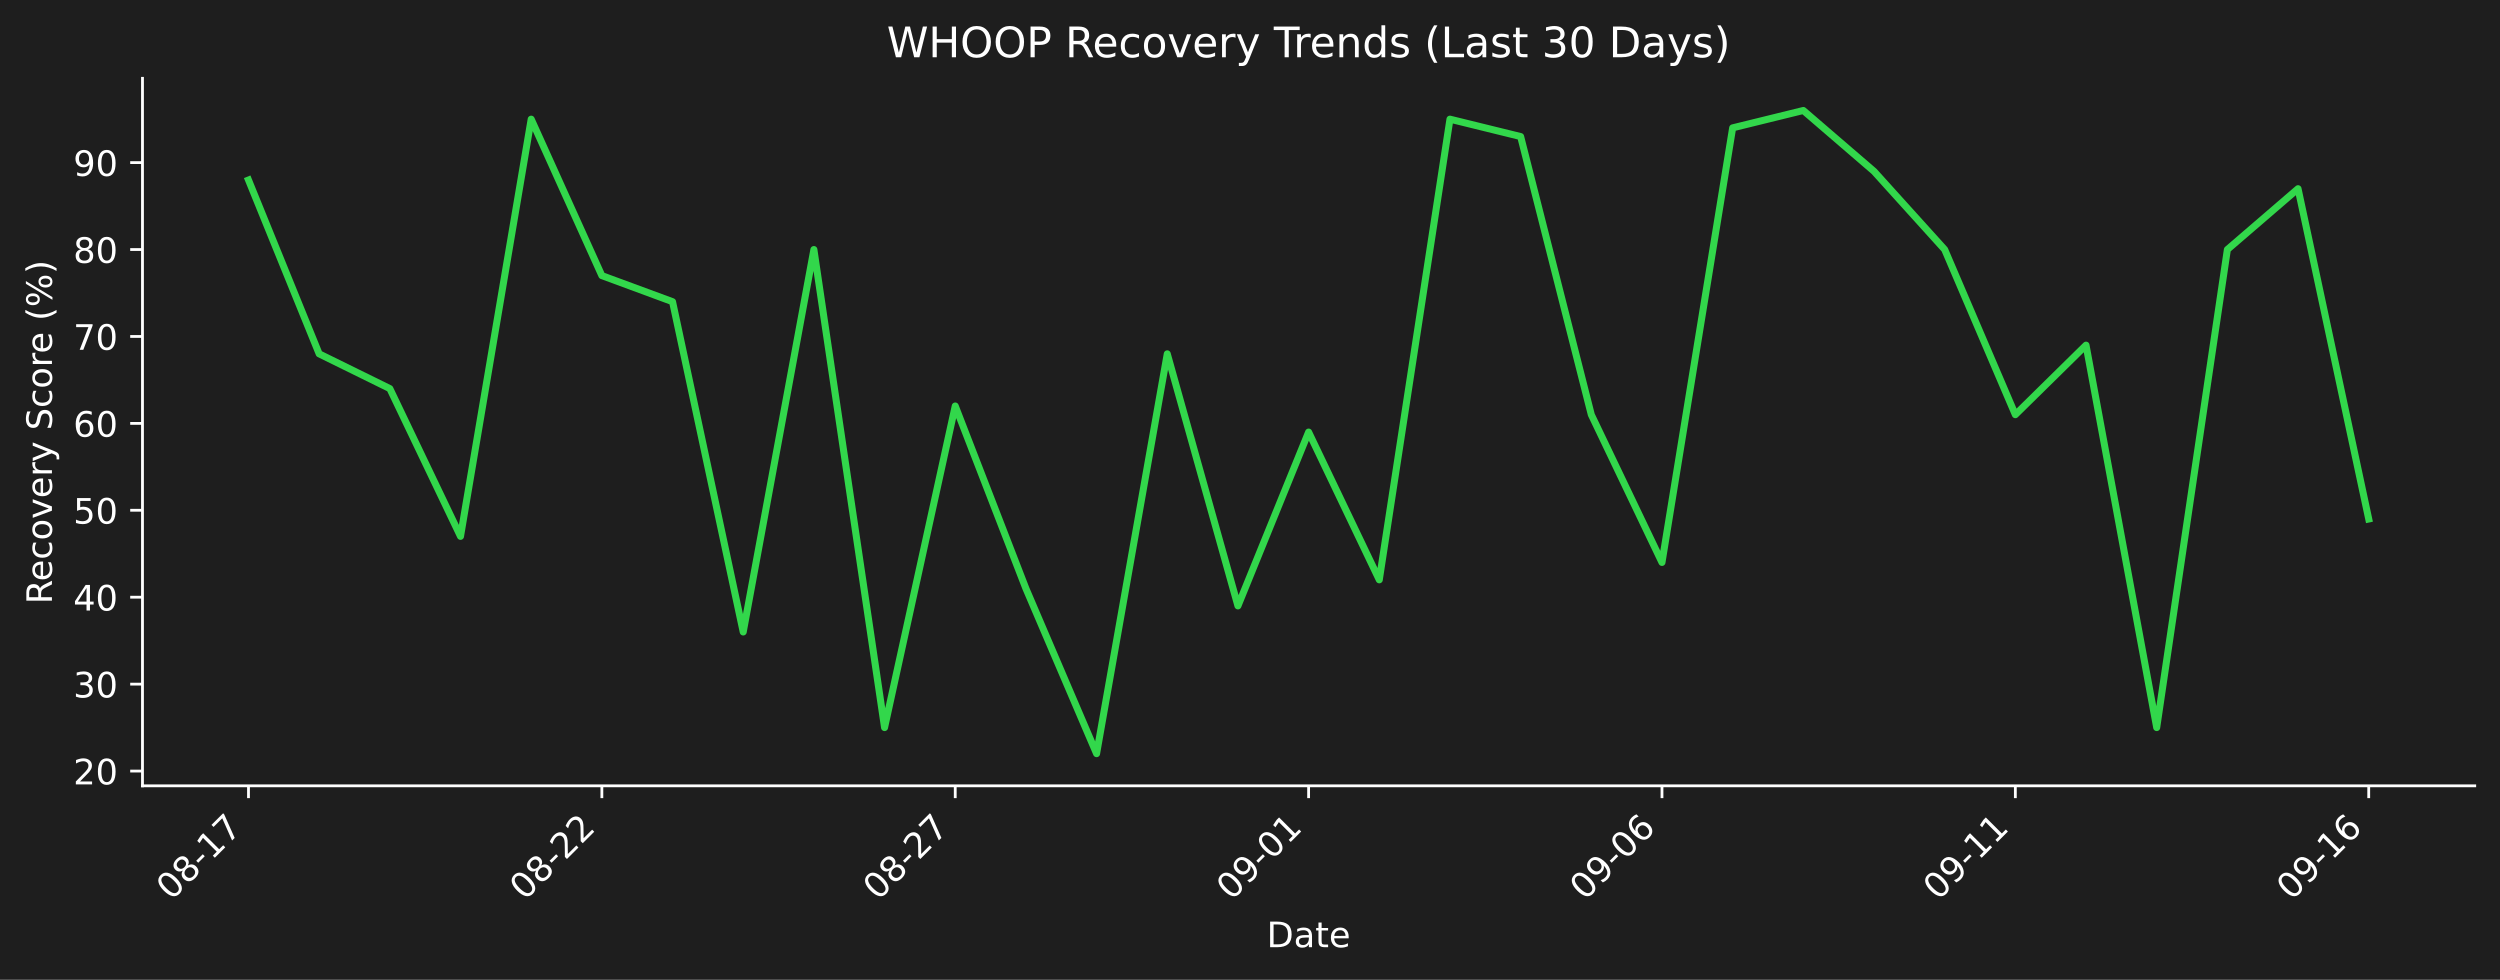
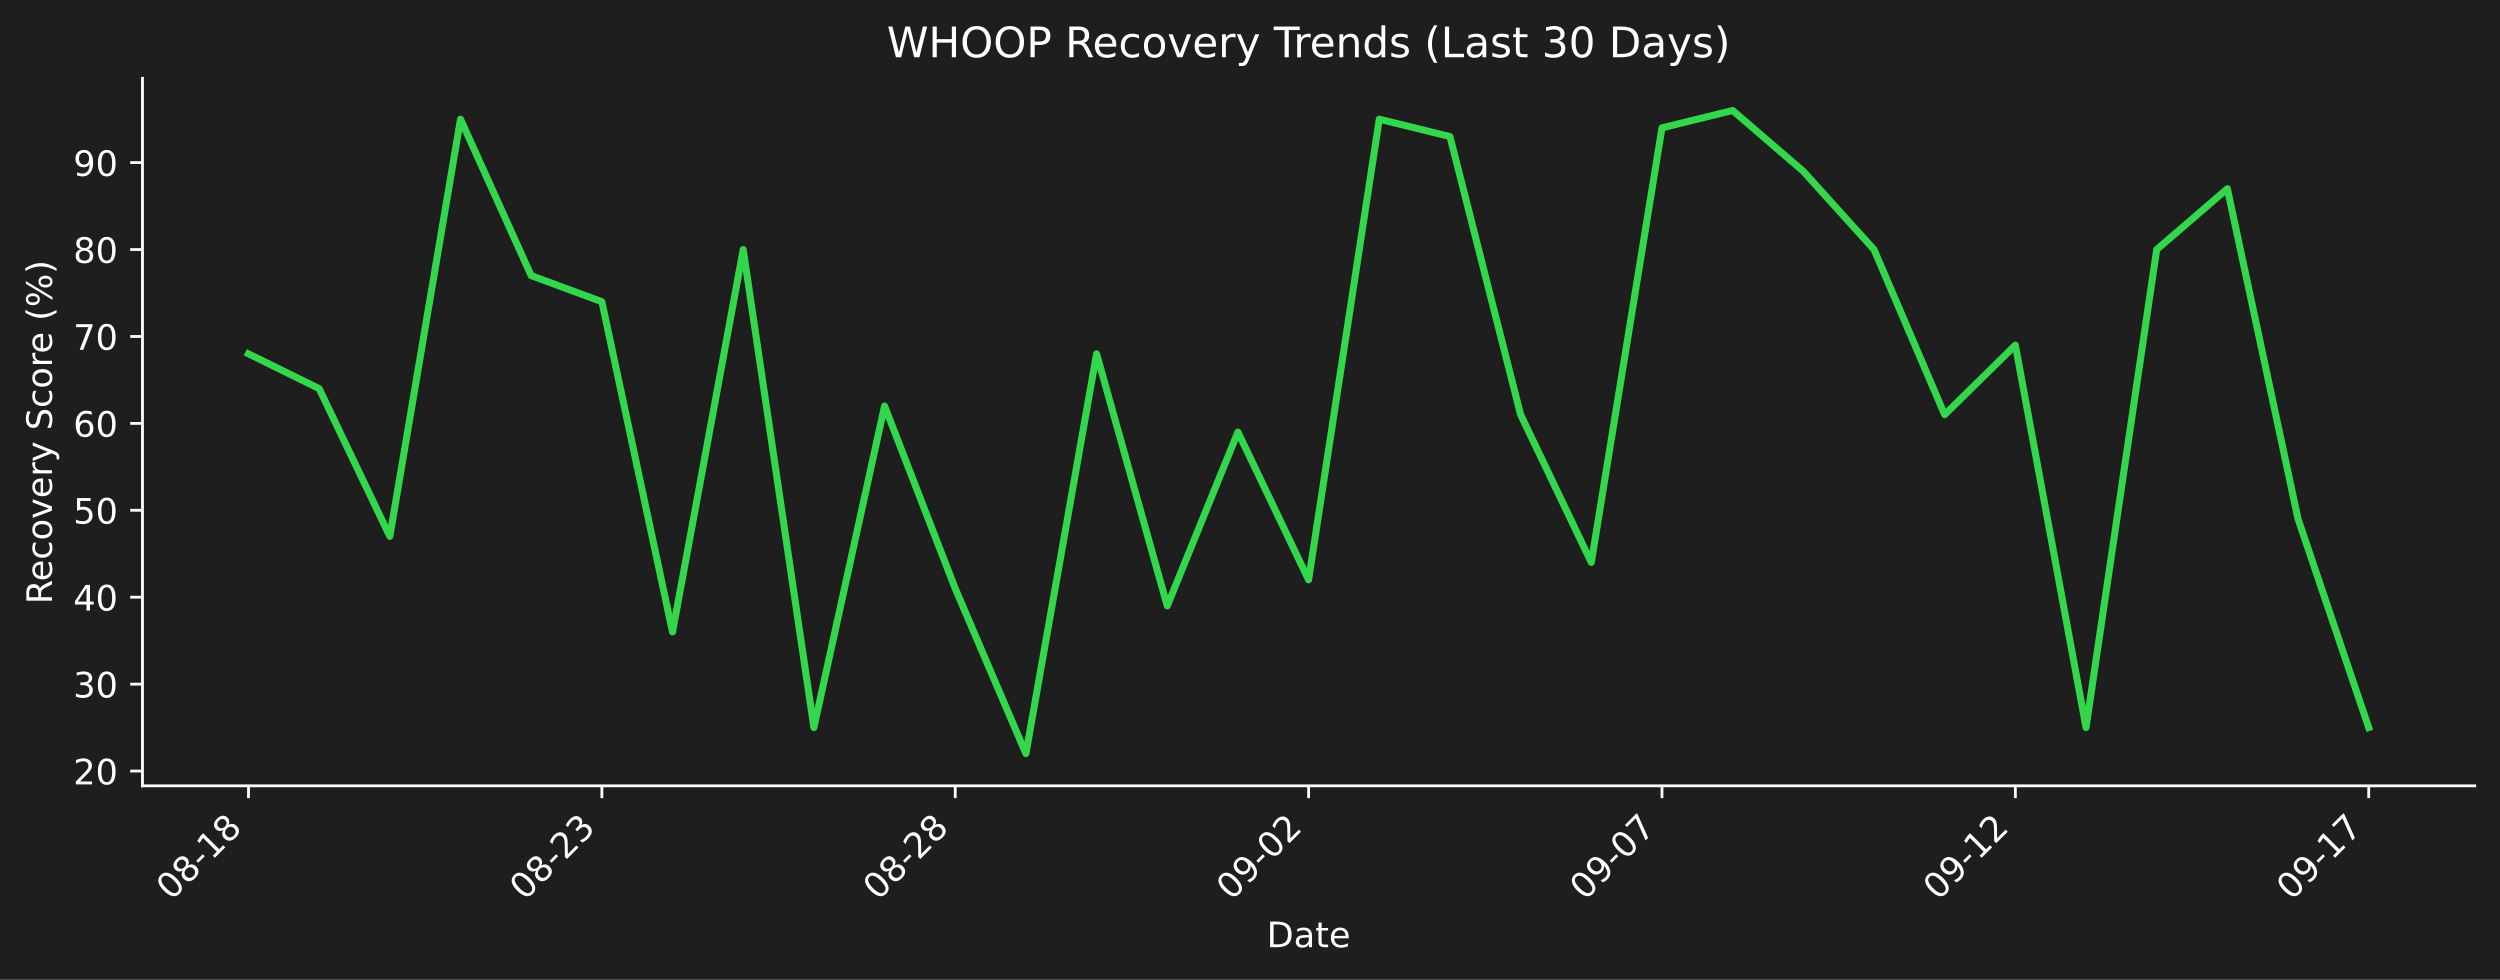
<svg xmlns="http://www.w3.org/2000/svg" xmlns:xlink="http://www.w3.org/1999/xlink" width="712.433pt" height="279.207pt" viewBox="0 0 712.433 279.207" version="1.1">
  <defs>
    <style type="text/css">*{stroke-linejoin: round; stroke-linecap: butt}</style>
  </defs>
  <g id="figure_1">
    <g id="patch_1">
      <path d="M 0 279.207  L 712.433 279.207  L 712.433 0  L 0 0  z " style="fill: #1e1e1e" />
    </g>
    <g id="axes_1">
      <g id="patch_2">
        <path d="M 40.603 223.939  L 705.233 223.939  L 705.233 22.318  L 40.603 22.318  L 40.603 223.939  z " style="fill: none" />
      </g>
      <g id="matplotlib.axis_1">
        <g id="xtick_1">
          <g id="line2d_1">
            <defs>
-               <path id="mef5d014cde" d="M 0 0  L 0 3.5  " style="stroke: #ffffff; stroke-width: 0.8" />
+               <path id="m3d3e9d275a" d="M 0 0  L 0 3.5  " style="stroke: #ffffff; stroke-width: 0.8" />
            </defs>
            <g>
-               <use xlink:href="#mef5d014cde" x="70.814" y="223.939" style="fill: #ffffff; stroke: #ffffff; stroke-width: 0.8" />
+               <use xlink:href="#m3d3e9d275a" x="70.814" y="223.939" style="fill: #ffffff; stroke: #ffffff; stroke-width: 0.8" />
            </g>
          </g>
          <g id="text_1">
            <g style="fill: #ffffff" transform="translate(48.79604 256.8584) rotate(-45) scale(0.1 -0.1)">
              <defs>
                <path id="DejaVuSans-30" d="M 2034 4250  Q 1547 4250 1301 3770  Q 1056 3291 1056 2328  Q 1056 1369 1301 889  Q 1547 409 2034 409  Q 2525 409 2770 889  Q 3016 1369 3016 2328  Q 3016 3291 2770 3770  Q 2525 4250 2034 4250  z M 2034 4750  Q 2819 4750 3233 4129  Q 3647 3509 3647 2328  Q 3647 1150 3233 529  Q 2819 -91 2034 -91  Q 1250 -91 836 529  Q 422 1150 422 2328  Q 422 3509 836 4129  Q 1250 4750 2034 4750  z " transform="scale(0.015625)" />
                <path id="DejaVuSans-38" d="M 2034 2216  Q 1584 2216 1326 1975  Q 1069 1734 1069 1313  Q 1069 891 1326 650  Q 1584 409 2034 409  Q 2484 409 2743 651  Q 3003 894 3003 1313  Q 3003 1734 2745 1975  Q 2488 2216 2034 2216  z M 1403 2484  Q 997 2584 770 2862  Q 544 3141 544 3541  Q 544 4100 942 4425  Q 1341 4750 2034 4750  Q 2731 4750 3128 4425  Q 3525 4100 3525 3541  Q 3525 3141 3298 2862  Q 3072 2584 2669 2484  Q 3125 2378 3379 2068  Q 3634 1759 3634 1313  Q 3634 634 3220 271  Q 2806 -91 2034 -91  Q 1263 -91 848 271  Q 434 634 434 1313  Q 434 1759 690 2068  Q 947 2378 1403 2484  z M 1172 3481  Q 1172 3119 1398 2916  Q 1625 2713 2034 2713  Q 2441 2713 2670 2916  Q 2900 3119 2900 3481  Q 2900 3844 2670 4047  Q 2441 4250 2034 4250  Q 1625 4250 1398 4047  Q 1172 3844 1172 3481  z " transform="scale(0.015625)" />
                <path id="DejaVuSans-2d" d="M 313 2009  L 1997 2009  L 1997 1497  L 313 1497  L 313 2009  z " transform="scale(0.015625)" />
                <path id="DejaVuSans-31" d="M 794 531  L 1825 531  L 1825 4091  L 703 3866  L 703 4441  L 1819 4666  L 2450 4666  L 2450 531  L 3481 531  L 3481 0  L 794 0  L 794 531  z " transform="scale(0.015625)" />
+               </defs>
+               <use xlink:href="#DejaVuSans-30" />
+               <use xlink:href="#DejaVuSans-38" transform="translate(63.62305 0)" />
+               <use xlink:href="#DejaVuSans-2d" transform="translate(127.2461 0)" />
+               <use xlink:href="#DejaVuSans-31" transform="translate(163.3301 0)" />
+               <use xlink:href="#DejaVuSans-38" transform="translate(226.9531 0)" />
+             </g>
+           </g>
+         </g>
+         <g id="xtick_2">
+           <g id="line2d_2">
+             <g>
+               <use xlink:href="#m3d3e9d275a" x="171.515" y="223.939" style="fill: #ffffff; stroke: #ffffff; stroke-width: 0.8" />
+             </g>
+           </g>
+           <g id="text_2">
+             <g style="fill: #ffffff" transform="translate(149.4976 256.8584) rotate(-45) scale(0.1 -0.1)">
+               <defs>
+                 <path id="DejaVuSans-32" d="M 1228 531  L 3431 531  L 3431 0  L 469 0  L 469 531  Q 828 903 1448 1529  Q 2069 2156 2228 2338  Q 2531 2678 2651 2914  Q 2772 3150 2772 3378  Q 2772 3750 2511 3984  Q 2250 4219 1831 4219  Q 1534 4219 1204 4116  Q 875 4013 500 3803  L 500 4441  Q 881 4594 1212 4672  Q 1544 4750 1819 4750  Q 2544 4750 2975 4387  Q 3406 4025 3406 3419  Q 3406 3131 3298 2873  Q 3191 2616 2906 2266  Q 2828 2175 2409 1742  Q 1991 1309 1228 531  z " transform="scale(0.015625)" />
+                 <path id="DejaVuSans-33" d="M 2597 2516  Q 3050 2419 3304 2112  Q 3559 1806 3559 1356  Q 3559 666 3084 287  Q 2609 -91 1734 -91  Q 1441 -91 1130 -33  Q 819 25 488 141  L 488 750  Q 750 597 1062 519  Q 1375 441 1716 441  Q 2309 441 2620 675  Q 2931 909 2931 1356  Q 2931 1769 2642 2001  Q 2353 2234 1838 2234  L 1294 2234  L 1294 2753  L 1863 2753  Q 2328 2753 2575 2939  Q 2822 3125 2822 3475  Q 2822 3834 2567 4026  Q 2313 4219 1838 4219  Q 1578 4219 1281 4162  Q 984 4106 628 3988  L 628 4550  Q 988 4650 1302 4700  Q 1616 4750 1894 4750  Q 2613 4750 3031 4423  Q 3450 4097 3450 3541  Q 3450 3153 3228 2886  Q 3006 2619 2597 2516  z " transform="scale(0.015625)" />
+               </defs>
+               <use xlink:href="#DejaVuSans-30" />
+               <use xlink:href="#DejaVuSans-38" transform="translate(63.62305 0)" />
+               <use xlink:href="#DejaVuSans-2d" transform="translate(127.2461 0)" />
+               <use xlink:href="#DejaVuSans-32" transform="translate(163.3301 0)" />
+               <use xlink:href="#DejaVuSans-33" transform="translate(226.9531 0)" />
+             </g>
+           </g>
+         </g>
+         <g id="xtick_3">
+           <g id="line2d_3">
+             <g>
+               <use xlink:href="#m3d3e9d275a" x="272.217" y="223.939" style="fill: #ffffff; stroke: #ffffff; stroke-width: 0.8" />
+             </g>
+           </g>
+           <g id="text_3">
+             <g style="fill: #ffffff" transform="translate(250.1991 256.8584) rotate(-45) scale(0.1 -0.1)">
+               <use xlink:href="#DejaVuSans-30" />
+               <use xlink:href="#DejaVuSans-38" transform="translate(63.62305 0)" />
+               <use xlink:href="#DejaVuSans-2d" transform="translate(127.2461 0)" />
+               <use xlink:href="#DejaVuSans-32" transform="translate(163.3301 0)" />
+               <use xlink:href="#DejaVuSans-38" transform="translate(226.9531 0)" />
+             </g>
+           </g>
+         </g>
+         <g id="xtick_4">
+           <g id="line2d_4">
+             <g>
+               <use xlink:href="#m3d3e9d275a" x="372.918" y="223.939" style="fill: #ffffff; stroke: #ffffff; stroke-width: 0.8" />
+             </g>
+           </g>
+           <g id="text_4">
+             <g style="fill: #ffffff" transform="translate(350.9006 256.8584) rotate(-45) scale(0.1 -0.1)">
+               <defs>
+                 <path id="DejaVuSans-39" d="M 703 97  L 703 672  Q 941 559 1184 500  Q 1428 441 1663 441  Q 2288 441 2617 861  Q 2947 1281 2994 2138  Q 2813 1869 2534 1725  Q 2256 1581 1919 1581  Q 1219 1581 811 2004  Q 403 2428 403 3163  Q 403 3881 828 4315  Q 1253 4750 1959 4750  Q 2769 4750 3195 4129  Q 3622 3509 3622 2328  Q 3622 1225 3098 567  Q 2575 -91 1691 -91  Q 1453 -91 1209 -44  Q 966 3 703 97  z M 1959 2075  Q 2384 2075 2632 2365  Q 2881 2656 2881 3163  Q 2881 3666 2632 3958  Q 2384 4250 1959 4250  Q 1534 4250 1286 3958  Q 1038 3666 1038 3163  Q 1038 2656 1286 2365  Q 1534 2075 1959 2075  z " transform="scale(0.015625)" />
+               </defs>
+               <use xlink:href="#DejaVuSans-30" />
+               <use xlink:href="#DejaVuSans-39" transform="translate(63.62305 0)" />
+               <use xlink:href="#DejaVuSans-2d" transform="translate(127.2461 0)" />
+               <use xlink:href="#DejaVuSans-30" transform="translate(163.3301 0)" />
+               <use xlink:href="#DejaVuSans-32" transform="translate(226.9531 0)" />
+             </g>
+           </g>
+         </g>
+         <g id="xtick_5">
+           <g id="line2d_5">
+             <g>
+               <use xlink:href="#m3d3e9d275a" x="473.62" y="223.939" style="fill: #ffffff; stroke: #ffffff; stroke-width: 0.8" />
+             </g>
+           </g>
+           <g id="text_5">
+             <g style="fill: #ffffff" transform="translate(451.6021 256.8584) rotate(-45) scale(0.1 -0.1)">
+               <defs>
                <path id="DejaVuSans-37" d="M 525 4666  L 3525 4666  L 3525 4397  L 1831 0  L 1172 0  L 2766 4134  L 525 4134  L 525 4666  z " transform="scale(0.015625)" />
              </defs>
              <use xlink:href="#DejaVuSans-30" />
-               <use xlink:href="#DejaVuSans-38" transform="translate(63.62305 0)" />
+               <use xlink:href="#DejaVuSans-39" transform="translate(63.62305 0)" />
+               <use xlink:href="#DejaVuSans-2d" transform="translate(127.2461 0)" />
+               <use xlink:href="#DejaVuSans-30" transform="translate(163.3301 0)" />
+               <use xlink:href="#DejaVuSans-37" transform="translate(226.9531 0)" />
+             </g>
+           </g>
+         </g>
+         <g id="xtick_6">
+           <g id="line2d_6">
+             <g>
+               <use xlink:href="#m3d3e9d275a" x="574.321" y="223.939" style="fill: #ffffff; stroke: #ffffff; stroke-width: 0.8" />
+             </g>
+           </g>
+           <g id="text_6">
+             <g style="fill: #ffffff" transform="translate(552.3036 256.8584) rotate(-45) scale(0.1 -0.1)">
+               <use xlink:href="#DejaVuSans-30" />
+               <use xlink:href="#DejaVuSans-39" transform="translate(63.62305 0)" />
+               <use xlink:href="#DejaVuSans-2d" transform="translate(127.2461 0)" />
+               <use xlink:href="#DejaVuSans-31" transform="translate(163.3301 0)" />
+               <use xlink:href="#DejaVuSans-32" transform="translate(226.9531 0)" />
+             </g>
+           </g>
+         </g>
+         <g id="xtick_7">
+           <g id="line2d_7">
+             <g>
+               <use xlink:href="#m3d3e9d275a" x="675.023" y="223.939" style="fill: #ffffff; stroke: #ffffff; stroke-width: 0.8" />
+             </g>
+           </g>
+           <g id="text_7">
+             <g style="fill: #ffffff" transform="translate(653.0051 256.8584) rotate(-45) scale(0.1 -0.1)">
+               <use xlink:href="#DejaVuSans-30" />
+               <use xlink:href="#DejaVuSans-39" transform="translate(63.62305 0)" />
              <use xlink:href="#DejaVuSans-2d" transform="translate(127.2461 0)" />
              <use xlink:href="#DejaVuSans-31" transform="translate(163.3301 0)" />
              <use xlink:href="#DejaVuSans-37" transform="translate(226.9531 0)" />
-             </g>
-           </g>
-         </g>
-         <g id="xtick_2">
-           <g id="line2d_2">
-             <g>
-               <use xlink:href="#mef5d014cde" x="171.515" y="223.939" style="fill: #ffffff; stroke: #ffffff; stroke-width: 0.8" />
-             </g>
-           </g>
-           <g id="text_2">
-             <g style="fill: #ffffff" transform="translate(149.4976 256.8584) rotate(-45) scale(0.1 -0.1)">
-               <defs>
-                 <path id="DejaVuSans-32" d="M 1228 531  L 3431 531  L 3431 0  L 469 0  L 469 531  Q 828 903 1448 1529  Q 2069 2156 2228 2338  Q 2531 2678 2651 2914  Q 2772 3150 2772 3378  Q 2772 3750 2511 3984  Q 2250 4219 1831 4219  Q 1534 4219 1204 4116  Q 875 4013 500 3803  L 500 4441  Q 881 4594 1212 4672  Q 1544 4750 1819 4750  Q 2544 4750 2975 4387  Q 3406 4025 3406 3419  Q 3406 3131 3298 2873  Q 3191 2616 2906 2266  Q 2828 2175 2409 1742  Q 1991 1309 1228 531  z " transform="scale(0.015625)" />
-               </defs>
-               <use xlink:href="#DejaVuSans-30" />
-               <use xlink:href="#DejaVuSans-38" transform="translate(63.62305 0)" />
-               <use xlink:href="#DejaVuSans-2d" transform="translate(127.2461 0)" />
-               <use xlink:href="#DejaVuSans-32" transform="translate(163.3301 0)" />
-               <use xlink:href="#DejaVuSans-32" transform="translate(226.9531 0)" />
-             </g>
-           </g>
-         </g>
-         <g id="xtick_3">
-           <g id="line2d_3">
-             <g>
-               <use xlink:href="#mef5d014cde" x="272.217" y="223.939" style="fill: #ffffff; stroke: #ffffff; stroke-width: 0.8" />
-             </g>
-           </g>
-           <g id="text_3">
-             <g style="fill: #ffffff" transform="translate(250.1991 256.8584) rotate(-45) scale(0.1 -0.1)">
-               <use xlink:href="#DejaVuSans-30" />
-               <use xlink:href="#DejaVuSans-38" transform="translate(63.62305 0)" />
-               <use xlink:href="#DejaVuSans-2d" transform="translate(127.2461 0)" />
-               <use xlink:href="#DejaVuSans-32" transform="translate(163.3301 0)" />
-               <use xlink:href="#DejaVuSans-37" transform="translate(226.9531 0)" />
-             </g>
-           </g>
-         </g>
-         <g id="xtick_4">
-           <g id="line2d_4">
-             <g>
-               <use xlink:href="#mef5d014cde" x="372.918" y="223.939" style="fill: #ffffff; stroke: #ffffff; stroke-width: 0.8" />
-             </g>
-           </g>
-           <g id="text_4">
-             <g style="fill: #ffffff" transform="translate(350.9006 256.8584) rotate(-45) scale(0.1 -0.1)">
-               <defs>
-                 <path id="DejaVuSans-39" d="M 703 97  L 703 672  Q 941 559 1184 500  Q 1428 441 1663 441  Q 2288 441 2617 861  Q 2947 1281 2994 2138  Q 2813 1869 2534 1725  Q 2256 1581 1919 1581  Q 1219 1581 811 2004  Q 403 2428 403 3163  Q 403 3881 828 4315  Q 1253 4750 1959 4750  Q 2769 4750 3195 4129  Q 3622 3509 3622 2328  Q 3622 1225 3098 567  Q 2575 -91 1691 -91  Q 1453 -91 1209 -44  Q 966 3 703 97  z M 1959 2075  Q 2384 2075 2632 2365  Q 2881 2656 2881 3163  Q 2881 3666 2632 3958  Q 2384 4250 1959 4250  Q 1534 4250 1286 3958  Q 1038 3666 1038 3163  Q 1038 2656 1286 2365  Q 1534 2075 1959 2075  z " transform="scale(0.015625)" />
-               </defs>
-               <use xlink:href="#DejaVuSans-30" />
-               <use xlink:href="#DejaVuSans-39" transform="translate(63.62305 0)" />
-               <use xlink:href="#DejaVuSans-2d" transform="translate(127.2461 0)" />
-               <use xlink:href="#DejaVuSans-30" transform="translate(163.3301 0)" />
-               <use xlink:href="#DejaVuSans-31" transform="translate(226.9531 0)" />
-             </g>
-           </g>
-         </g>
-         <g id="xtick_5">
-           <g id="line2d_5">
-             <g>
-               <use xlink:href="#mef5d014cde" x="473.62" y="223.939" style="fill: #ffffff; stroke: #ffffff; stroke-width: 0.8" />
-             </g>
-           </g>
-           <g id="text_5">
-             <g style="fill: #ffffff" transform="translate(451.6021 256.8584) rotate(-45) scale(0.1 -0.1)">
-               <defs>
-                 <path id="DejaVuSans-36" d="M 2113 2584  Q 1688 2584 1439 2293  Q 1191 2003 1191 1497  Q 1191 994 1439 701  Q 1688 409 2113 409  Q 2538 409 2786 701  Q 3034 994 3034 1497  Q 3034 2003 2786 2293  Q 2538 2584 2113 2584  z M 3366 4563  L 3366 3988  Q 3128 4100 2886 4159  Q 2644 4219 2406 4219  Q 1781 4219 1451 3797  Q 1122 3375 1075 2522  Q 1259 2794 1537 2939  Q 1816 3084 2150 3084  Q 2853 3084 3261 2657  Q 3669 2231 3669 1497  Q 3669 778 3244 343  Q 2819 -91 2113 -91  Q 1303 -91 875 529  Q 447 1150 447 2328  Q 447 3434 972 4092  Q 1497 4750 2381 4750  Q 2619 4750 2861 4703  Q 3103 4656 3366 4563  z " transform="scale(0.015625)" />
-               </defs>
-               <use xlink:href="#DejaVuSans-30" />
-               <use xlink:href="#DejaVuSans-39" transform="translate(63.62305 0)" />
-               <use xlink:href="#DejaVuSans-2d" transform="translate(127.2461 0)" />
-               <use xlink:href="#DejaVuSans-30" transform="translate(163.3301 0)" />
-               <use xlink:href="#DejaVuSans-36" transform="translate(226.9531 0)" />
-             </g>
-           </g>
-         </g>
-         <g id="xtick_6">
-           <g id="line2d_6">
-             <g>
-               <use xlink:href="#mef5d014cde" x="574.321" y="223.939" style="fill: #ffffff; stroke: #ffffff; stroke-width: 0.8" />
-             </g>
-           </g>
-           <g id="text_6">
-             <g style="fill: #ffffff" transform="translate(552.3036 256.8584) rotate(-45) scale(0.1 -0.1)">
-               <use xlink:href="#DejaVuSans-30" />
-               <use xlink:href="#DejaVuSans-39" transform="translate(63.62305 0)" />
-               <use xlink:href="#DejaVuSans-2d" transform="translate(127.2461 0)" />
-               <use xlink:href="#DejaVuSans-31" transform="translate(163.3301 0)" />
-               <use xlink:href="#DejaVuSans-31" transform="translate(226.9531 0)" />
-             </g>
-           </g>
-         </g>
-         <g id="xtick_7">
-           <g id="line2d_7">
-             <g>
-               <use xlink:href="#mef5d014cde" x="675.023" y="223.939" style="fill: #ffffff; stroke: #ffffff; stroke-width: 0.8" />
-             </g>
-           </g>
-           <g id="text_7">
-             <g style="fill: #ffffff" transform="translate(653.0051 256.8584) rotate(-45) scale(0.1 -0.1)">
-               <use xlink:href="#DejaVuSans-30" />
-               <use xlink:href="#DejaVuSans-39" transform="translate(63.62305 0)" />
-               <use xlink:href="#DejaVuSans-2d" transform="translate(127.2461 0)" />
-               <use xlink:href="#DejaVuSans-31" transform="translate(163.3301 0)" />
-               <use xlink:href="#DejaVuSans-36" transform="translate(226.9531 0)" />
            </g>
          </g>
        </g>
        <g id="text_8">
          <g style="fill: #ffffff" transform="translate(360.9673 269.9274) scale(0.1 -0.1)">
            <defs>
              <path id="DejaVuSans-44" d="M 1259 4147  L 1259 519  L 2022 519  Q 2988 519 3436 956  Q 3884 1394 3884 2338  Q 3884 3275 3436 3711  Q 2988 4147 2022 4147  L 1259 4147  z M 628 4666  L 1925 4666  Q 3281 4666 3915 4102  Q 4550 3538 4550 2338  Q 4550 1131 3912 565  Q 3275 0 1925 0  L 628 0  L 628 4666  z " transform="scale(0.015625)" />
              <path id="DejaVuSans-61" d="M 2194 1759  Q 1497 1759 1228 1600  Q 959 1441 959 1056  Q 959 750 1161 570  Q 1363 391 1709 391  Q 2188 391 2477 730  Q 2766 1069 2766 1631  L 2766 1759  L 2194 1759  z M 3341 1997  L 3341 0  L 2766 0  L 2766 531  Q 2569 213 2275 61  Q 1981 -91 1556 -91  Q 1019 -91 701 211  Q 384 513 384 1019  Q 384 1609 779 1909  Q 1175 2209 1959 2209  L 2766 2209  L 2766 2266  Q 2766 2663 2505 2880  Q 2244 3097 1772 3097  Q 1472 3097 1187 3025  Q 903 2953 641 2809  L 641 3341  Q 956 3463 1253 3523  Q 1550 3584 1831 3584  Q 2591 3584 2966 3190  Q 3341 2797 3341 1997  z " transform="scale(0.015625)" />
              <path id="DejaVuSans-74" d="M 1172 4494  L 1172 3500  L 2356 3500  L 2356 3053  L 1172 3053  L 1172 1153  Q 1172 725 1289 603  Q 1406 481 1766 481  L 2356 481  L 2356 0  L 1766 0  Q 1100 0 847 248  Q 594 497 594 1153  L 594 3053  L 172 3053  L 172 3500  L 594 3500  L 594 4494  L 1172 4494  z " transform="scale(0.015625)" />
              <path id="DejaVuSans-65" d="M 3597 1894  L 3597 1613  L 953 1613  Q 991 1019 1311 708  Q 1631 397 2203 397  Q 2534 397 2845 478  Q 3156 559 3463 722  L 3463 178  Q 3153 47 2828 -22  Q 2503 -91 2169 -91  Q 1331 -91 842 396  Q 353 884 353 1716  Q 353 2575 817 3079  Q 1281 3584 2069 3584  Q 2775 3584 3186 3129  Q 3597 2675 3597 1894  z M 3022 2063  Q 3016 2534 2758 2815  Q 2500 3097 2075 3097  Q 1594 3097 1305 2825  Q 1016 2553 972 2059  L 3022 2063  z " transform="scale(0.015625)" />
            </defs>
            <use xlink:href="#DejaVuSans-44" />
            <use xlink:href="#DejaVuSans-61" transform="translate(77.00195 0)" />
            <use xlink:href="#DejaVuSans-74" transform="translate(138.2812 0)" />
            <use xlink:href="#DejaVuSans-65" transform="translate(177.4902 0)" />
          </g>
        </g>
      </g>
      <g id="matplotlib.axis_2">
        <g id="ytick_1">
          <g id="line2d_8">
            <defs>
-               <path id="md325e1f9b5" d="M 0 0  L -3.5 0  " style="stroke: #ffffff; stroke-width: 0.8" />
+               <path id="md5ee169ed8" d="M 0 0  L -3.5 0  " style="stroke: #ffffff; stroke-width: 0.8" />
            </defs>
            <g>
-               <use xlink:href="#md325e1f9b5" x="40.603" y="219.728" style="fill: #ffffff; stroke: #ffffff; stroke-width: 0.8" />
+               <use xlink:href="#md5ee169ed8" x="40.603" y="219.728" style="fill: #ffffff; stroke: #ffffff; stroke-width: 0.8" />
            </g>
          </g>
          <g id="text_9">
            <g style="fill: #ffffff" transform="translate(20.87813 223.527) scale(0.1 -0.1)">
              <use xlink:href="#DejaVuSans-32" />
              <use xlink:href="#DejaVuSans-30" transform="translate(63.62305 0)" />
            </g>
          </g>
        </g>
        <g id="ytick_2">
          <g id="line2d_9">
            <g>
-               <use xlink:href="#md325e1f9b5" x="40.603" y="194.959" style="fill: #ffffff; stroke: #ffffff; stroke-width: 0.8" />
+               <use xlink:href="#md5ee169ed8" x="40.603" y="194.959" style="fill: #ffffff; stroke: #ffffff; stroke-width: 0.8" />
            </g>
          </g>
          <g id="text_10">
            <g style="fill: #ffffff" transform="translate(20.87813 198.7579) scale(0.1 -0.1)">
-               <defs>
-                 <path id="DejaVuSans-33" d="M 2597 2516  Q 3050 2419 3304 2112  Q 3559 1806 3559 1356  Q 3559 666 3084 287  Q 2609 -91 1734 -91  Q 1441 -91 1130 -33  Q 819 25 488 141  L 488 750  Q 750 597 1062 519  Q 1375 441 1716 441  Q 2309 441 2620 675  Q 2931 909 2931 1356  Q 2931 1769 2642 2001  Q 2353 2234 1838 2234  L 1294 2234  L 1294 2753  L 1863 2753  Q 2328 2753 2575 2939  Q 2822 3125 2822 3475  Q 2822 3834 2567 4026  Q 2313 4219 1838 4219  Q 1578 4219 1281 4162  Q 984 4106 628 3988  L 628 4550  Q 988 4650 1302 4700  Q 1616 4750 1894 4750  Q 2613 4750 3031 4423  Q 3450 4097 3450 3541  Q 3450 3153 3228 2886  Q 3006 2619 2597 2516  z " transform="scale(0.015625)" />
-               </defs>
              <use xlink:href="#DejaVuSans-33" />
              <use xlink:href="#DejaVuSans-30" transform="translate(63.62305 0)" />
            </g>
          </g>
        </g>
        <g id="ytick_3">
          <g id="line2d_10">
            <g>
-               <use xlink:href="#md325e1f9b5" x="40.603" y="170.19" style="fill: #ffffff; stroke: #ffffff; stroke-width: 0.8" />
+               <use xlink:href="#md5ee169ed8" x="40.603" y="170.19" style="fill: #ffffff; stroke: #ffffff; stroke-width: 0.8" />
            </g>
          </g>
          <g id="text_11">
            <g style="fill: #ffffff" transform="translate(20.87813 173.9888) scale(0.1 -0.1)">
              <defs>
                <path id="DejaVuSans-34" d="M 2419 4116  L 825 1625  L 2419 1625  L 2419 4116  z M 2253 4666  L 3047 4666  L 3047 1625  L 3713 1625  L 3713 1100  L 3047 1100  L 3047 0  L 2419 0  L 2419 1100  L 313 1100  L 313 1709  L 2253 4666  z " transform="scale(0.015625)" />
              </defs>
              <use xlink:href="#DejaVuSans-34" />
              <use xlink:href="#DejaVuSans-30" transform="translate(63.62305 0)" />
            </g>
          </g>
        </g>
        <g id="ytick_4">
          <g id="line2d_11">
            <g>
-               <use xlink:href="#md325e1f9b5" x="40.603" y="145.421" style="fill: #ffffff; stroke: #ffffff; stroke-width: 0.8" />
+               <use xlink:href="#md5ee169ed8" x="40.603" y="145.421" style="fill: #ffffff; stroke: #ffffff; stroke-width: 0.8" />
            </g>
          </g>
          <g id="text_12">
            <g style="fill: #ffffff" transform="translate(20.87813 149.2197) scale(0.1 -0.1)">
              <defs>
                <path id="DejaVuSans-35" d="M 691 4666  L 3169 4666  L 3169 4134  L 1269 4134  L 1269 2991  Q 1406 3038 1543 3061  Q 1681 3084 1819 3084  Q 2600 3084 3056 2656  Q 3513 2228 3513 1497  Q 3513 744 3044 326  Q 2575 -91 1722 -91  Q 1428 -91 1123 -41  Q 819 9 494 109  L 494 744  Q 775 591 1075 516  Q 1375 441 1709 441  Q 2250 441 2565 725  Q 2881 1009 2881 1497  Q 2881 1984 2565 2268  Q 2250 2553 1709 2553  Q 1456 2553 1204 2497  Q 953 2441 691 2322  L 691 4666  z " transform="scale(0.015625)" />
              </defs>
              <use xlink:href="#DejaVuSans-35" />
              <use xlink:href="#DejaVuSans-30" transform="translate(63.62305 0)" />
            </g>
          </g>
        </g>
        <g id="ytick_5">
          <g id="line2d_12">
            <g>
-               <use xlink:href="#md325e1f9b5" x="40.603" y="120.651" style="fill: #ffffff; stroke: #ffffff; stroke-width: 0.8" />
+               <use xlink:href="#md5ee169ed8" x="40.603" y="120.651" style="fill: #ffffff; stroke: #ffffff; stroke-width: 0.8" />
            </g>
          </g>
          <g id="text_13">
            <g style="fill: #ffffff" transform="translate(20.87813 124.4506) scale(0.1 -0.1)">
+               <defs>
+                 <path id="DejaVuSans-36" d="M 2113 2584  Q 1688 2584 1439 2293  Q 1191 2003 1191 1497  Q 1191 994 1439 701  Q 1688 409 2113 409  Q 2538 409 2786 701  Q 3034 994 3034 1497  Q 3034 2003 2786 2293  Q 2538 2584 2113 2584  z M 3366 4563  L 3366 3988  Q 3128 4100 2886 4159  Q 2644 4219 2406 4219  Q 1781 4219 1451 3797  Q 1122 3375 1075 2522  Q 1259 2794 1537 2939  Q 1816 3084 2150 3084  Q 2853 3084 3261 2657  Q 3669 2231 3669 1497  Q 3669 778 3244 343  Q 2819 -91 2113 -91  Q 1303 -91 875 529  Q 447 1150 447 2328  Q 447 3434 972 4092  Q 1497 4750 2381 4750  Q 2619 4750 2861 4703  Q 3103 4656 3366 4563  z " transform="scale(0.015625)" />
+               </defs>
              <use xlink:href="#DejaVuSans-36" />
              <use xlink:href="#DejaVuSans-30" transform="translate(63.62305 0)" />
            </g>
          </g>
        </g>
        <g id="ytick_6">
          <g id="line2d_13">
            <g>
-               <use xlink:href="#md325e1f9b5" x="40.603" y="95.882" style="fill: #ffffff; stroke: #ffffff; stroke-width: 0.8" />
+               <use xlink:href="#md5ee169ed8" x="40.603" y="95.882" style="fill: #ffffff; stroke: #ffffff; stroke-width: 0.8" />
            </g>
          </g>
          <g id="text_14">
            <g style="fill: #ffffff" transform="translate(20.87813 99.68155) scale(0.1 -0.1)">
              <use xlink:href="#DejaVuSans-37" />
              <use xlink:href="#DejaVuSans-30" transform="translate(63.62305 0)" />
            </g>
          </g>
        </g>
        <g id="ytick_7">
          <g id="line2d_14">
            <g>
-               <use xlink:href="#md325e1f9b5" x="40.603" y="71.113" style="fill: #ffffff; stroke: #ffffff; stroke-width: 0.8" />
+               <use xlink:href="#md5ee169ed8" x="40.603" y="71.113" style="fill: #ffffff; stroke: #ffffff; stroke-width: 0.8" />
            </g>
          </g>
          <g id="text_15">
            <g style="fill: #ffffff" transform="translate(20.87813 74.91245) scale(0.1 -0.1)">
              <use xlink:href="#DejaVuSans-38" />
              <use xlink:href="#DejaVuSans-30" transform="translate(63.62305 0)" />
            </g>
          </g>
        </g>
        <g id="ytick_8">
          <g id="line2d_15">
            <g>
-               <use xlink:href="#md325e1f9b5" x="40.603" y="46.344" style="fill: #ffffff; stroke: #ffffff; stroke-width: 0.8" />
+               <use xlink:href="#md5ee169ed8" x="40.603" y="46.344" style="fill: #ffffff; stroke: #ffffff; stroke-width: 0.8" />
            </g>
          </g>
          <g id="text_16">
            <g style="fill: #ffffff" transform="translate(20.87813 50.14336) scale(0.1 -0.1)">
              <use xlink:href="#DejaVuSans-39" />
              <use xlink:href="#DejaVuSans-30" transform="translate(63.62305 0)" />
            </g>
          </g>
        </g>
        <g id="text_17">
          <g style="fill: #ffffff" transform="translate(14.79844 172.1463) rotate(-90) scale(0.1 -0.1)">
            <defs>
              <path id="DejaVuSans-52" d="M 2841 2188  Q 3044 2119 3236 1894  Q 3428 1669 3622 1275  L 4263 0  L 3584 0  L 2988 1197  Q 2756 1666 2539 1819  Q 2322 1972 1947 1972  L 1259 1972  L 1259 0  L 628 0  L 628 4666  L 2053 4666  Q 2853 4666 3247 4331  Q 3641 3997 3641 3322  Q 3641 2881 3436 2590  Q 3231 2300 2841 2188  z M 1259 4147  L 1259 2491  L 2053 2491  Q 2509 2491 2742 2702  Q 2975 2913 2975 3322  Q 2975 3731 2742 3939  Q 2509 4147 2053 4147  L 1259 4147  z " transform="scale(0.015625)" />
              <path id="DejaVuSans-63" d="M 3122 3366  L 3122 2828  Q 2878 2963 2633 3030  Q 2388 3097 2138 3097  Q 1578 3097 1268 2742  Q 959 2388 959 1747  Q 959 1106 1268 751  Q 1578 397 2138 397  Q 2388 397 2633 464  Q 2878 531 3122 666  L 3122 134  Q 2881 22 2623 -34  Q 2366 -91 2075 -91  Q 1284 -91 818 406  Q 353 903 353 1747  Q 353 2603 823 3093  Q 1294 3584 2113 3584  Q 2378 3584 2631 3529  Q 2884 3475 3122 3366  z " transform="scale(0.015625)" />
              <path id="DejaVuSans-6f" d="M 1959 3097  Q 1497 3097 1228 2736  Q 959 2375 959 1747  Q 959 1119 1226 758  Q 1494 397 1959 397  Q 2419 397 2687 759  Q 2956 1122 2956 1747  Q 2956 2369 2687 2733  Q 2419 3097 1959 3097  z M 1959 3584  Q 2709 3584 3137 3096  Q 3566 2609 3566 1747  Q 3566 888 3137 398  Q 2709 -91 1959 -91  Q 1206 -91 779 398  Q 353 888 353 1747  Q 353 2609 779 3096  Q 1206 3584 1959 3584  z " transform="scale(0.015625)" />
              <path id="DejaVuSans-76" d="M 191 3500  L 800 3500  L 1894 563  L 2988 3500  L 3597 3500  L 2284 0  L 1503 0  L 191 3500  z " transform="scale(0.015625)" />
              <path id="DejaVuSans-72" d="M 2631 2963  Q 2534 3019 2420 3045  Q 2306 3072 2169 3072  Q 1681 3072 1420 2755  Q 1159 2438 1159 1844  L 1159 0  L 581 0  L 581 3500  L 1159 3500  L 1159 2956  Q 1341 3275 1631 3429  Q 1922 3584 2338 3584  Q 2397 3584 2469 3576  Q 2541 3569 2628 3553  L 2631 2963  z " transform="scale(0.015625)" />
              <path id="DejaVuSans-79" d="M 2059 -325  Q 1816 -950 1584 -1140  Q 1353 -1331 966 -1331  L 506 -1331  L 506 -850  L 844 -850  Q 1081 -850 1212 -737  Q 1344 -625 1503 -206  L 1606 56  L 191 3500  L 800 3500  L 1894 763  L 2988 3500  L 3597 3500  L 2059 -325  z " transform="scale(0.015625)" />
              <path id="DejaVuSans-20" transform="scale(0.015625)" />
              <path id="DejaVuSans-53" d="M 3425 4513  L 3425 3897  Q 3066 4069 2747 4153  Q 2428 4238 2131 4238  Q 1616 4238 1336 4038  Q 1056 3838 1056 3469  Q 1056 3159 1242 3001  Q 1428 2844 1947 2747  L 2328 2669  Q 3034 2534 3370 2195  Q 3706 1856 3706 1288  Q 3706 609 3251 259  Q 2797 -91 1919 -91  Q 1588 -91 1214 -16  Q 841 59 441 206  L 441 856  Q 825 641 1194 531  Q 1563 422 1919 422  Q 2459 422 2753 634  Q 3047 847 3047 1241  Q 3047 1584 2836 1778  Q 2625 1972 2144 2069  L 1759 2144  Q 1053 2284 737 2584  Q 422 2884 422 3419  Q 422 4038 858 4394  Q 1294 4750 2059 4750  Q 2388 4750 2728 4690  Q 3069 4631 3425 4513  z " transform="scale(0.015625)" />
              <path id="DejaVuSans-28" d="M 1984 4856  Q 1566 4138 1362 3434  Q 1159 2731 1159 2009  Q 1159 1288 1364 580  Q 1569 -128 1984 -844  L 1484 -844  Q 1016 -109 783 600  Q 550 1309 550 2009  Q 550 2706 781 3412  Q 1013 4119 1484 4856  L 1984 4856  z " transform="scale(0.015625)" />
              <path id="DejaVuSans-25" d="M 4653 2053  Q 4381 2053 4226 1822  Q 4072 1591 4072 1178  Q 4072 772 4226 539  Q 4381 306 4653 306  Q 4919 306 5073 539  Q 5228 772 5228 1178  Q 5228 1588 5073 1820  Q 4919 2053 4653 2053  z M 4653 2450  Q 5147 2450 5437 2106  Q 5728 1763 5728 1178  Q 5728 594 5436 251  Q 5144 -91 4653 -91  Q 4153 -91 3862 251  Q 3572 594 3572 1178  Q 3572 1766 3864 2108  Q 4156 2450 4653 2450  z M 1428 4353  Q 1159 4353 1004 4120  Q 850 3888 850 3481  Q 850 3069 1003 2837  Q 1156 2606 1428 2606  Q 1700 2606 1854 2837  Q 2009 3069 2009 3481  Q 2009 3884 1853 4118  Q 1697 4353 1428 4353  z M 4250 4750  L 4750 4750  L 1831 -91  L 1331 -91  L 4250 4750  z M 1428 4750  Q 1922 4750 2215 4408  Q 2509 4066 2509 3481  Q 2509 2891 2217 2550  Q 1925 2209 1428 2209  Q 931 2209 642 2551  Q 353 2894 353 3481  Q 353 4063 643 4406  Q 934 4750 1428 4750  z " transform="scale(0.015625)" />
              <path id="DejaVuSans-29" d="M 513 4856  L 1013 4856  Q 1481 4119 1714 3412  Q 1947 2706 1947 2009  Q 1947 1309 1714 600  Q 1481 -109 1013 -844  L 513 -844  Q 928 -128 1133 580  Q 1338 1288 1338 2009  Q 1338 2731 1133 3434  Q 928 4138 513 4856  z " transform="scale(0.015625)" />
            </defs>
            <use xlink:href="#DejaVuSans-52" />
            <use xlink:href="#DejaVuSans-65" transform="translate(64.98242 0)" />
            <use xlink:href="#DejaVuSans-63" transform="translate(126.5059 0)" />
            <use xlink:href="#DejaVuSans-6f" transform="translate(181.4863 0)" />
            <use xlink:href="#DejaVuSans-76" transform="translate(242.668 0)" />
            <use xlink:href="#DejaVuSans-65" transform="translate(301.8477 0)" />
            <use xlink:href="#DejaVuSans-72" transform="translate(363.3711 0)" />
            <use xlink:href="#DejaVuSans-79" transform="translate(404.4844 0)" />
            <use xlink:href="#DejaVuSans-20" transform="translate(463.6641 0)" />
            <use xlink:href="#DejaVuSans-53" transform="translate(495.4512 0)" />
            <use xlink:href="#DejaVuSans-63" transform="translate(558.9277 0)" />
            <use xlink:href="#DejaVuSans-6f" transform="translate(613.9082 0)" />
            <use xlink:href="#DejaVuSans-72" transform="translate(675.0898 0)" />
            <use xlink:href="#DejaVuSans-65" transform="translate(713.9531 0)" />
            <use xlink:href="#DejaVuSans-20" transform="translate(775.4766 0)" />
            <use xlink:href="#DejaVuSans-28" transform="translate(807.2637 0)" />
            <use xlink:href="#DejaVuSans-25" transform="translate(846.2773 0)" />
            <use xlink:href="#DejaVuSans-29" transform="translate(941.2969 0)" />
          </g>
        </g>
      </g>
      <g id="line2d_16">
-         <path d="M 70.814 51.298  L 90.954 100.836  L 111.094 110.744  L 131.234 152.851  L 151.375 33.96  L 171.515 78.544  L 191.655 85.975  L 211.796 180.097  L 231.936 71.113  L 252.076 207.343  L 272.217 115.698  L 292.357 167.713  L 312.497 214.774  L 332.638 100.836  L 352.778 172.667  L 372.918 123.128  L 393.058 165.236  L 413.199 33.96  L 433.339 38.913  L 453.479 118.175  L 473.62 160.282  L 493.76 36.437  L 513.9 31.483  L 534.041 48.821  L 554.181 71.113  L 574.321 118.175  L 594.461 98.359  L 614.602 207.343  L 634.742 71.113  L 654.882 53.775  L 675.023 147.897  " clip-path="url(#pbf557abfbf)" style="fill: none; stroke: #32d74b; stroke-width: 2; stroke-linecap: square" />
+         <path d="M 70.814 100.836  L 90.954 110.744  L 111.094 152.851  L 131.234 33.96  L 151.375 78.544  L 171.515 85.975  L 191.655 180.097  L 211.796 71.113  L 231.936 207.343  L 252.076 115.698  L 272.217 167.713  L 292.357 214.774  L 312.497 100.836  L 332.638 172.667  L 352.778 123.128  L 372.918 165.236  L 393.058 33.96  L 413.199 38.913  L 433.339 118.175  L 453.479 160.282  L 473.62 36.437  L 493.76 31.483  L 513.9 48.821  L 534.041 71.113  L 554.181 118.175  L 574.321 98.359  L 594.461 207.343  L 614.602 71.113  L 634.742 53.775  L 654.882 147.897  L 675.023 207.343  " clip-path="url(#p549867da8c)" style="fill: none; stroke: #32d74b; stroke-width: 2; stroke-linecap: square" />
      </g>
      <g id="patch_3">
        <path d="M 40.603 223.939  L 40.603 22.318  " style="fill: none; stroke: #ffffff; stroke-width: 0.8; stroke-linejoin: miter; stroke-linecap: square" />
      </g>
      <g id="patch_4">
        <path d="M 40.603 223.939  L 705.233 223.939  " style="fill: none; stroke: #ffffff; stroke-width: 0.8; stroke-linejoin: miter; stroke-linecap: square" />
      </g>
      <g id="text_18">
        <g style="fill: #ffffff" transform="translate(252.7241 16.31812) scale(0.12 -0.12)">
          <defs>
            <path id="DejaVuSans-57" d="M 213 4666  L 850 4666  L 1831 722  L 2809 4666  L 3519 4666  L 4500 722  L 5478 4666  L 6119 4666  L 4947 0  L 4153 0  L 3169 4050  L 2175 0  L 1381 0  L 213 4666  z " transform="scale(0.015625)" />
            <path id="DejaVuSans-48" d="M 628 4666  L 1259 4666  L 1259 2753  L 3553 2753  L 3553 4666  L 4184 4666  L 4184 0  L 3553 0  L 3553 2222  L 1259 2222  L 1259 0  L 628 0  L 628 4666  z " transform="scale(0.015625)" />
            <path id="DejaVuSans-4f" d="M 2522 4238  Q 1834 4238 1429 3725  Q 1025 3213 1025 2328  Q 1025 1447 1429 934  Q 1834 422 2522 422  Q 3209 422 3611 934  Q 4013 1447 4013 2328  Q 4013 3213 3611 3725  Q 3209 4238 2522 4238  z M 2522 4750  Q 3503 4750 4090 4092  Q 4678 3434 4678 2328  Q 4678 1225 4090 567  Q 3503 -91 2522 -91  Q 1538 -91 948 565  Q 359 1222 359 2328  Q 359 3434 948 4092  Q 1538 4750 2522 4750  z " transform="scale(0.015625)" />
            <path id="DejaVuSans-50" d="M 1259 4147  L 1259 2394  L 2053 2394  Q 2494 2394 2734 2622  Q 2975 2850 2975 3272  Q 2975 3691 2734 3919  Q 2494 4147 2053 4147  L 1259 4147  z M 628 4666  L 2053 4666  Q 2838 4666 3239 4311  Q 3641 3956 3641 3272  Q 3641 2581 3239 2228  Q 2838 1875 2053 1875  L 1259 1875  L 1259 0  L 628 0  L 628 4666  z " transform="scale(0.015625)" />
            <path id="DejaVuSans-54" d="M -19 4666  L 3928 4666  L 3928 4134  L 2272 4134  L 2272 0  L 1638 0  L 1638 4134  L -19 4134  L -19 4666  z " transform="scale(0.015625)" />
            <path id="DejaVuSans-6e" d="M 3513 2113  L 3513 0  L 2938 0  L 2938 2094  Q 2938 2591 2744 2837  Q 2550 3084 2163 3084  Q 1697 3084 1428 2787  Q 1159 2491 1159 1978  L 1159 0  L 581 0  L 581 3500  L 1159 3500  L 1159 2956  Q 1366 3272 1645 3428  Q 1925 3584 2291 3584  Q 2894 3584 3203 3211  Q 3513 2838 3513 2113  z " transform="scale(0.015625)" />
            <path id="DejaVuSans-64" d="M 2906 2969  L 2906 4863  L 3481 4863  L 3481 0  L 2906 0  L 2906 525  Q 2725 213 2448 61  Q 2172 -91 1784 -91  Q 1150 -91 751 415  Q 353 922 353 1747  Q 353 2572 751 3078  Q 1150 3584 1784 3584  Q 2172 3584 2448 3432  Q 2725 3281 2906 2969  z M 947 1747  Q 947 1113 1208 752  Q 1469 391 1925 391  Q 2381 391 2643 752  Q 2906 1113 2906 1747  Q 2906 2381 2643 2742  Q 2381 3103 1925 3103  Q 1469 3103 1208 2742  Q 947 2381 947 1747  z " transform="scale(0.015625)" />
            <path id="DejaVuSans-73" d="M 2834 3397  L 2834 2853  Q 2591 2978 2328 3040  Q 2066 3103 1784 3103  Q 1356 3103 1142 2972  Q 928 2841 928 2578  Q 928 2378 1081 2264  Q 1234 2150 1697 2047  L 1894 2003  Q 2506 1872 2764 1633  Q 3022 1394 3022 966  Q 3022 478 2636 193  Q 2250 -91 1575 -91  Q 1294 -91 989 -36  Q 684 19 347 128  L 347 722  Q 666 556 975 473  Q 1284 391 1588 391  Q 1994 391 2212 530  Q 2431 669 2431 922  Q 2431 1156 2273 1281  Q 2116 1406 1581 1522  L 1381 1569  Q 847 1681 609 1914  Q 372 2147 372 2553  Q 372 3047 722 3315  Q 1072 3584 1716 3584  Q 2034 3584 2315 3537  Q 2597 3491 2834 3397  z " transform="scale(0.015625)" />
            <path id="DejaVuSans-4c" d="M 628 4666  L 1259 4666  L 1259 531  L 3531 531  L 3531 0  L 628 0  L 628 4666  z " transform="scale(0.015625)" />
          </defs>
          <use xlink:href="#DejaVuSans-57" />
          <use xlink:href="#DejaVuSans-48" transform="translate(98.87695 0)" />
          <use xlink:href="#DejaVuSans-4f" transform="translate(174.0723 0)" />
          <use xlink:href="#DejaVuSans-4f" transform="translate(252.7832 0)" />
          <use xlink:href="#DejaVuSans-50" transform="translate(331.4941 0)" />
          <use xlink:href="#DejaVuSans-20" transform="translate(391.7969 0)" />
          <use xlink:href="#DejaVuSans-52" transform="translate(423.584 0)" />
          <use xlink:href="#DejaVuSans-65" transform="translate(488.5664 0)" />
          <use xlink:href="#DejaVuSans-63" transform="translate(550.0898 0)" />
          <use xlink:href="#DejaVuSans-6f" transform="translate(605.0703 0)" />
          <use xlink:href="#DejaVuSans-76" transform="translate(666.252 0)" />
          <use xlink:href="#DejaVuSans-65" transform="translate(725.4316 0)" />
          <use xlink:href="#DejaVuSans-72" transform="translate(786.9551 0)" />
          <use xlink:href="#DejaVuSans-79" transform="translate(828.0684 0)" />
          <use xlink:href="#DejaVuSans-20" transform="translate(887.248 0)" />
          <use xlink:href="#DejaVuSans-54" transform="translate(919.0352 0)" />
          <use xlink:href="#DejaVuSans-72" transform="translate(965.3691 0)" />
          <use xlink:href="#DejaVuSans-65" transform="translate(1004.232 0)" />
          <use xlink:href="#DejaVuSans-6e" transform="translate(1065.756 0)" />
          <use xlink:href="#DejaVuSans-64" transform="translate(1129.135 0)" />
          <use xlink:href="#DejaVuSans-73" transform="translate(1192.611 0)" />
          <use xlink:href="#DejaVuSans-20" transform="translate(1244.711 0)" />
          <use xlink:href="#DejaVuSans-28" transform="translate(1276.498 0)" />
          <use xlink:href="#DejaVuSans-4c" transform="translate(1315.512 0)" />
          <use xlink:href="#DejaVuSans-61" transform="translate(1371.225 0)" />
          <use xlink:href="#DejaVuSans-73" transform="translate(1432.504 0)" />
          <use xlink:href="#DejaVuSans-74" transform="translate(1484.604 0)" />
          <use xlink:href="#DejaVuSans-20" transform="translate(1523.812 0)" />
          <use xlink:href="#DejaVuSans-33" transform="translate(1555.6 0)" />
          <use xlink:href="#DejaVuSans-30" transform="translate(1619.223 0)" />
          <use xlink:href="#DejaVuSans-20" transform="translate(1682.846 0)" />
          <use xlink:href="#DejaVuSans-44" transform="translate(1714.633 0)" />
          <use xlink:href="#DejaVuSans-61" transform="translate(1791.635 0)" />
          <use xlink:href="#DejaVuSans-79" transform="translate(1852.914 0)" />
          <use xlink:href="#DejaVuSans-73" transform="translate(1912.094 0)" />
          <use xlink:href="#DejaVuSans-29" transform="translate(1964.193 0)" />
        </g>
      </g>
    </g>
  </g>
  <defs>
-     <clipPath id="pbf557abfbf">
+     <clipPath id="p549867da8c">
      <rect x="40.603" y="22.318" width="664.63" height="201.62" />
    </clipPath>
  </defs>
</svg>
